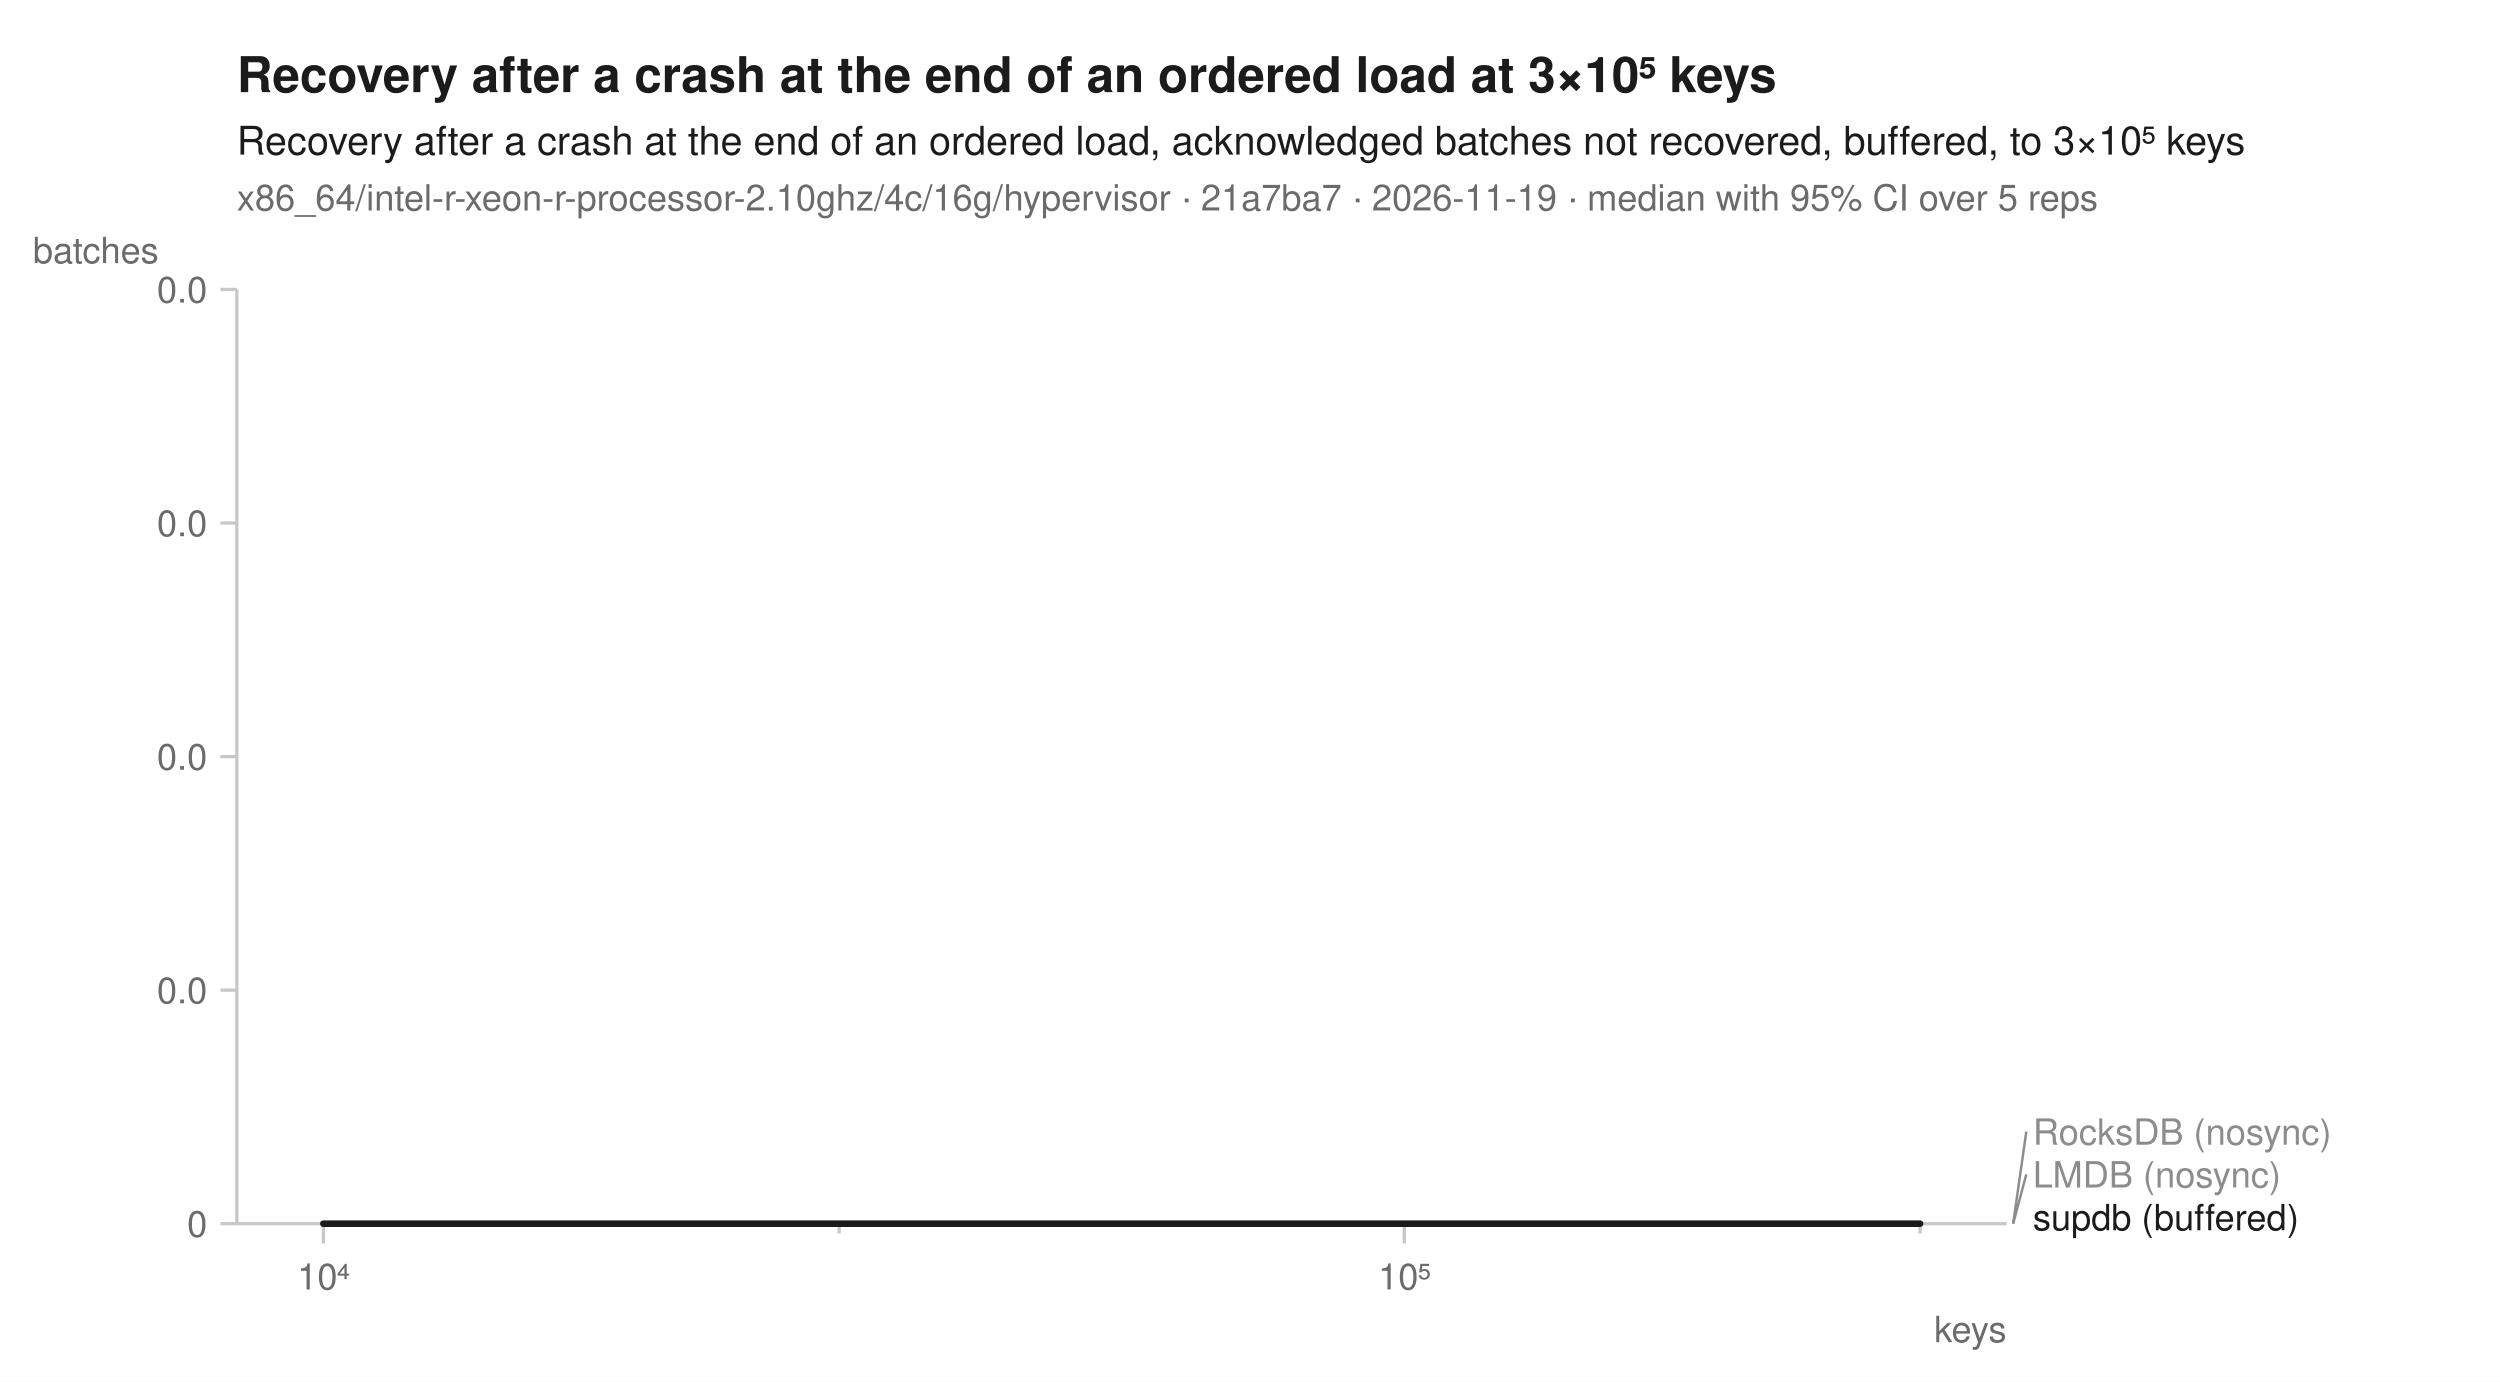
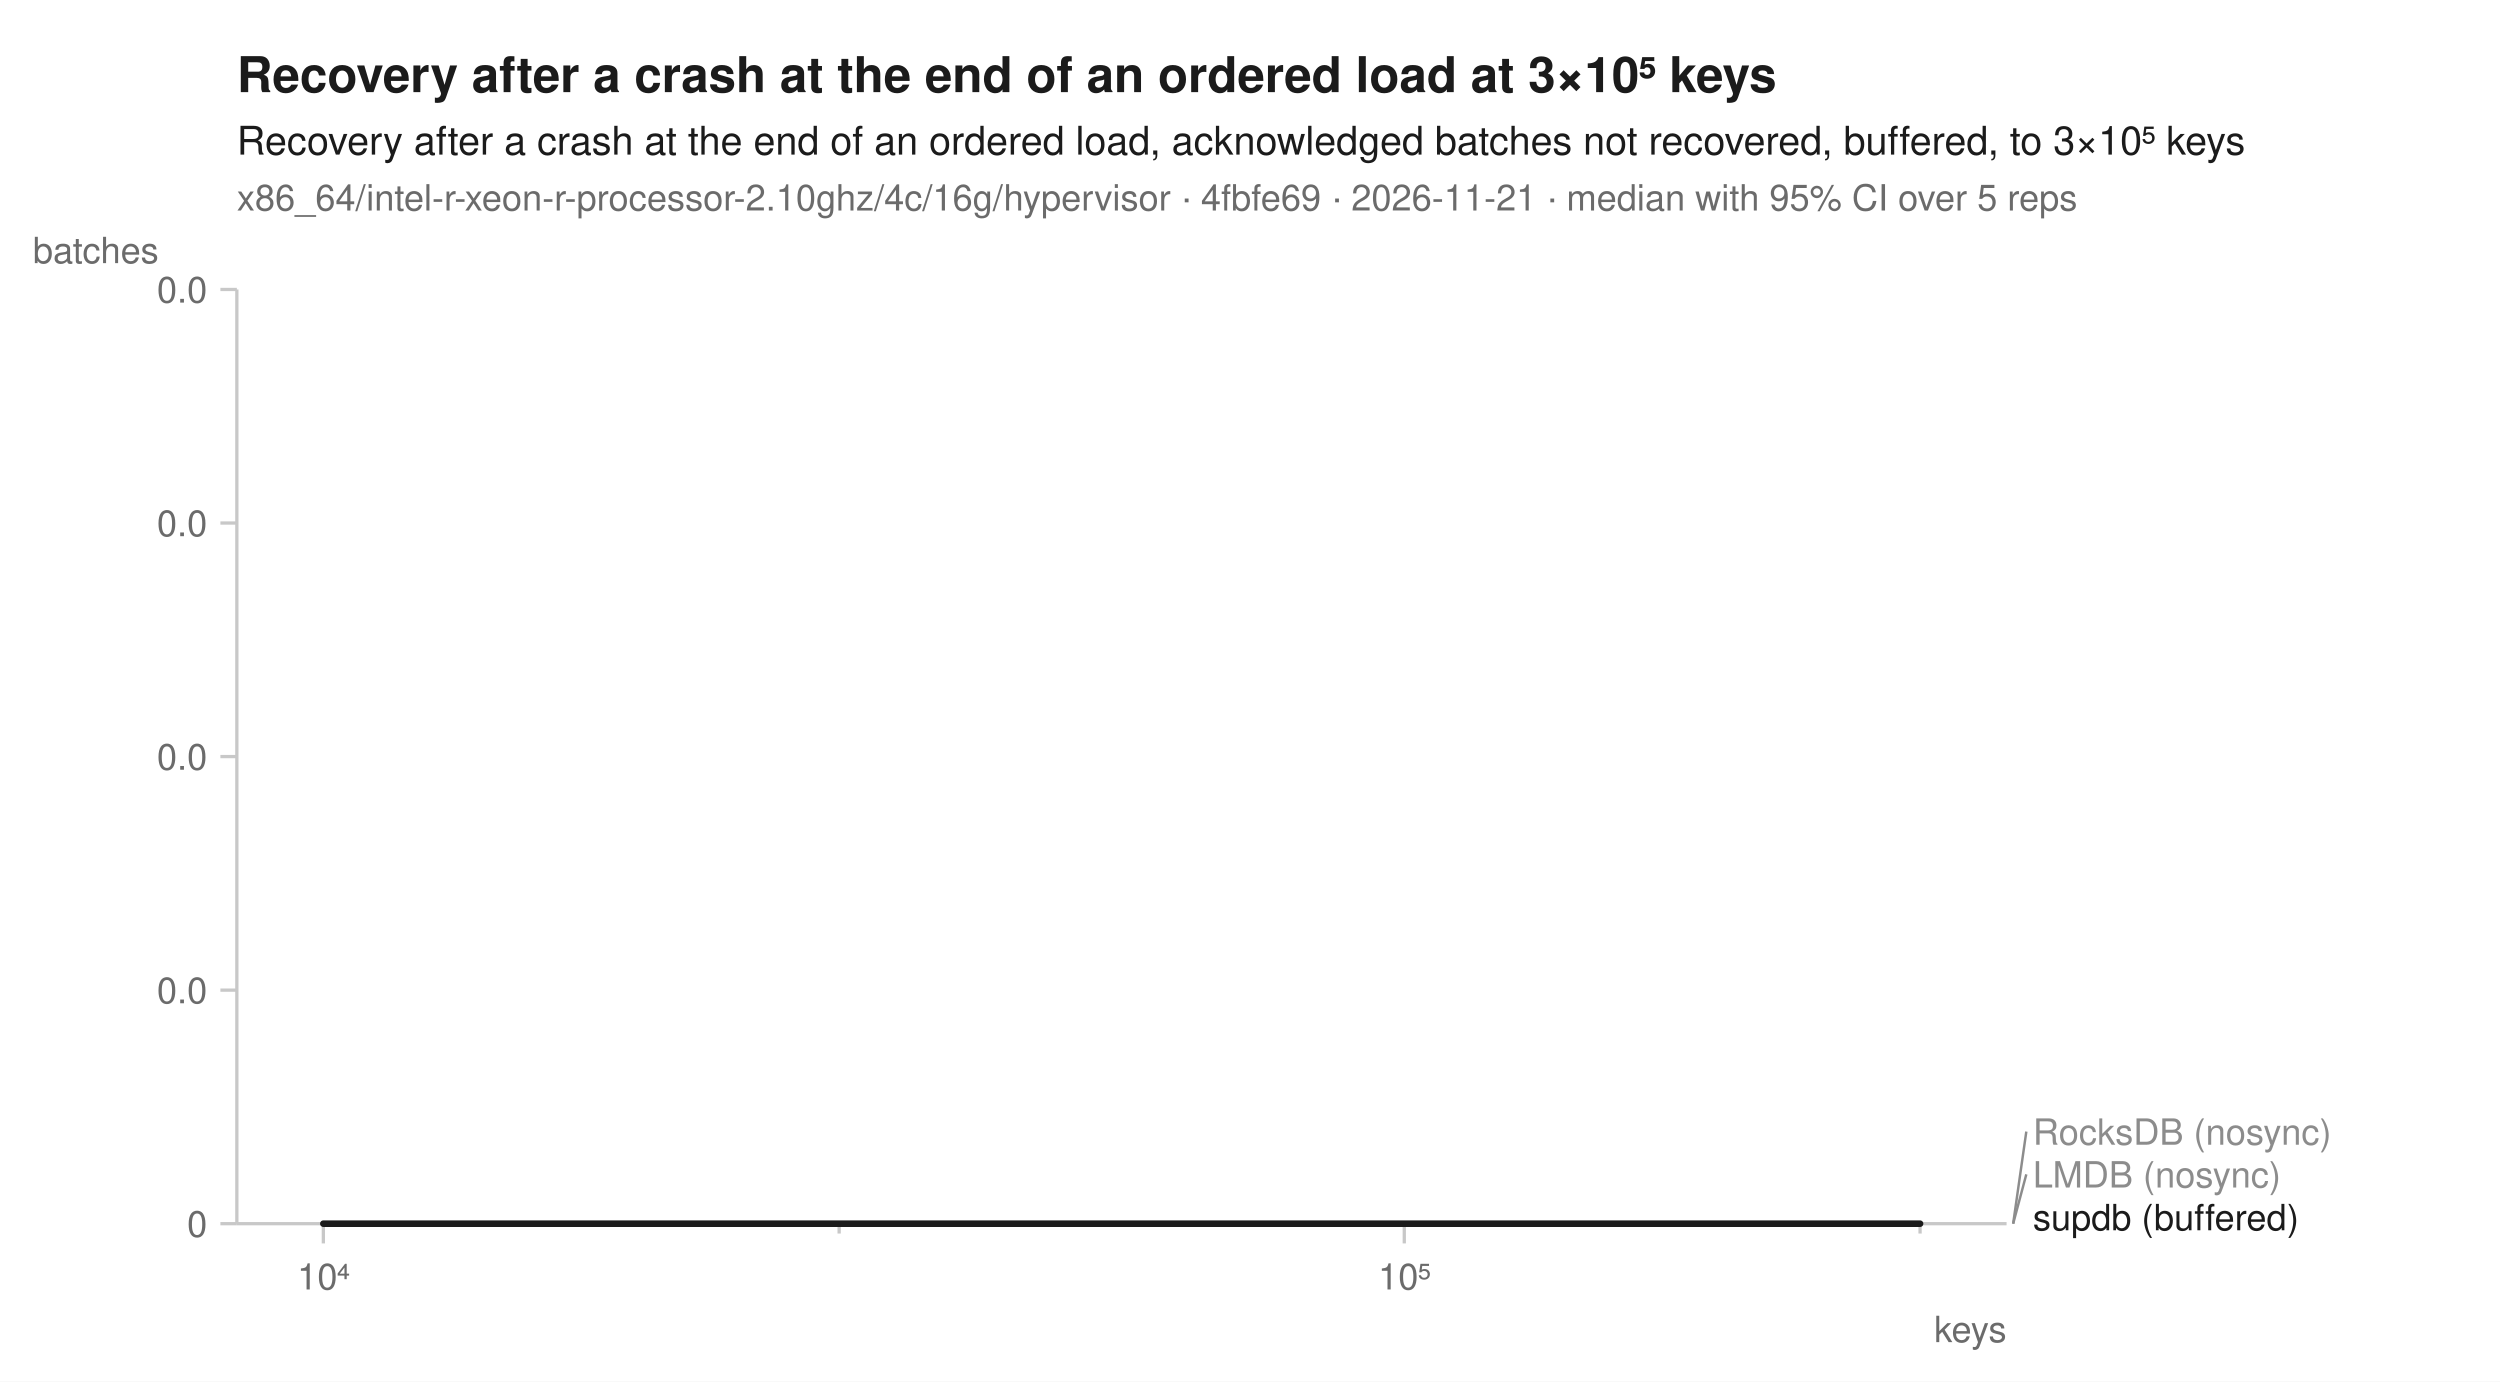
<svg xmlns="http://www.w3.org/2000/svg" width="760" height="420" viewBox="0 0 760 420" font-family="-apple-system, BlinkMacSystemFont, 'Segoe UI', Helvetica, Arial, sans-serif" fill="#1b1b1b">
  <rect width="760" height="420" fill="white" />
  <text x="72" y="28" font-size="15" font-weight="600">Recovery after a crash at the end of an ordered load at 3×10⁵ keys</text>
  <text x="72" y="47" font-size="12">Recovery after a crash at the end of an ordered load, acknowledged batches not recovered, buffered, to 3×10⁵ keys</text>
-   <text x="72" y="64" font-size="11" fill="#6b6b6b">x86_64/intel-r-xeon-r-processor-2.10ghz/4c/16g/hypervisor · 21a7ba7 · 2026-11-19 · median with 95% CI over 5 reps</text>
+   <text x="72" y="64" font-size="11" fill="#6b6b6b">x86_64/intel-r-xeon-r-processor-2.10ghz/4c/16g/hypervisor · 4fbfe69 · 2026-11-21 · median with 95% CI over 5 reps</text>
  <line x1="72" y1="372" x2="610" y2="372" stroke="#c8c8c8" stroke-width="1" />
  <line x1="72" y1="88" x2="72" y2="372" stroke="#c8c8c8" stroke-width="1" />
  <line x1="98.3" y1="372" x2="98.3" y2="378" stroke="#c8c8c8" stroke-width="1" />
  <text x="98.3" y="392" font-size="11" text-anchor="middle" fill="#6b6b6b">10⁴</text>
  <line x1="255.1" y1="372" x2="255.1" y2="375" stroke="#c8c8c8" stroke-width="1" />
  <line x1="426.9" y1="372" x2="426.9" y2="378" stroke="#c8c8c8" stroke-width="1" />
  <text x="426.9" y="392" font-size="11" text-anchor="middle" fill="#6b6b6b">10⁵</text>
  <line x1="583.7" y1="372" x2="583.7" y2="375" stroke="#c8c8c8" stroke-width="1" />
  <text x="610" y="408" font-size="11" text-anchor="end" fill="#6b6b6b">keys</text>
  <line x1="67" y1="372.0" x2="72" y2="372.0" stroke="#c8c8c8" stroke-width="1" />
  <text x="63" y="376.0" font-size="11" text-anchor="end" fill="#6b6b6b">0</text>
  <line x1="67" y1="301.0" x2="72" y2="301.0" stroke="#c8c8c8" stroke-width="1" />
  <text x="63" y="305.0" font-size="11" text-anchor="end" fill="#6b6b6b">0.0</text>
  <line x1="67" y1="230.0" x2="72" y2="230.0" stroke="#c8c8c8" stroke-width="1" />
  <text x="63" y="234.0" font-size="11" text-anchor="end" fill="#6b6b6b">0.0</text>
  <line x1="67" y1="159.0" x2="72" y2="159.0" stroke="#c8c8c8" stroke-width="1" />
  <text x="63" y="163.0" font-size="11" text-anchor="end" fill="#6b6b6b">0.0</text>
  <line x1="67" y1="88.0" x2="72" y2="88.0" stroke="#c8c8c8" stroke-width="1" />
  <text x="63" y="92.0" font-size="11" text-anchor="end" fill="#6b6b6b">0.0</text>
  <text x="10" y="80" font-size="11" text-anchor="start" fill="#6b6b6b">batches</text>
  <path d="M98.3,372.0 L255.1,372.0 L426.9,372.0 L583.7,372.0 L583.7,372.0 L426.9,372.0 L255.1,372.0 L98.3,372.0 Z" fill="#8c8c8c" fill-opacity="0.10" />
  <path d="M98.3,372.0 L255.1,372.0 L426.9,372.0 L583.7,372.0 L583.7,372.0 L426.9,372.0 L255.1,372.0 L98.3,372.0 Z" fill="#8c8c8c" fill-opacity="0.10" />
  <path d="M98.3,372.0 L255.1,372.0 L426.9,372.0 L583.7,372.0 L583.7,372.0 L426.9,372.0 L255.1,372.0 L98.3,372.0 Z" fill="#1b1b1b" fill-opacity="0.10" />
  <path d="M98.3,372.0 L255.1,372.0 L426.9,372.0 L583.7,372.0 " fill="none" stroke="#8c8c8c" stroke-width="1.6" stroke-linejoin="round" stroke-linecap="round" stroke-dasharray="7,4" />
  <path d="M98.3,372.0 L255.1,372.0 L426.9,372.0 L583.7,372.0 " fill="none" stroke="#8c8c8c" stroke-width="1.6" stroke-linejoin="round" stroke-linecap="round" />
  <path d="M98.3,372.0 L255.1,372.0 L426.9,372.0 L583.7,372.0 " fill="none" stroke="#1b1b1b" stroke-width="2" stroke-linejoin="round" stroke-linecap="round" />
  <line x1="612.0" y1="372.0" x2="616.0" y2="344.0" stroke="#8c8c8c" stroke-width="0.75" />
  <text x="618.0" y="348.0" font-size="11" fill="#8c8c8c">RocksDB (nosync)</text>
  <line x1="612.0" y1="372.0" x2="616.0" y2="357.0" stroke="#8c8c8c" stroke-width="0.75" />
  <text x="618.0" y="361.0" font-size="11" fill="#8c8c8c">LMDB (nosync)</text>
  <text x="618.0" y="374.0" font-size="11" fill="#1b1b1b">supdb (buffered)</text>
</svg>
